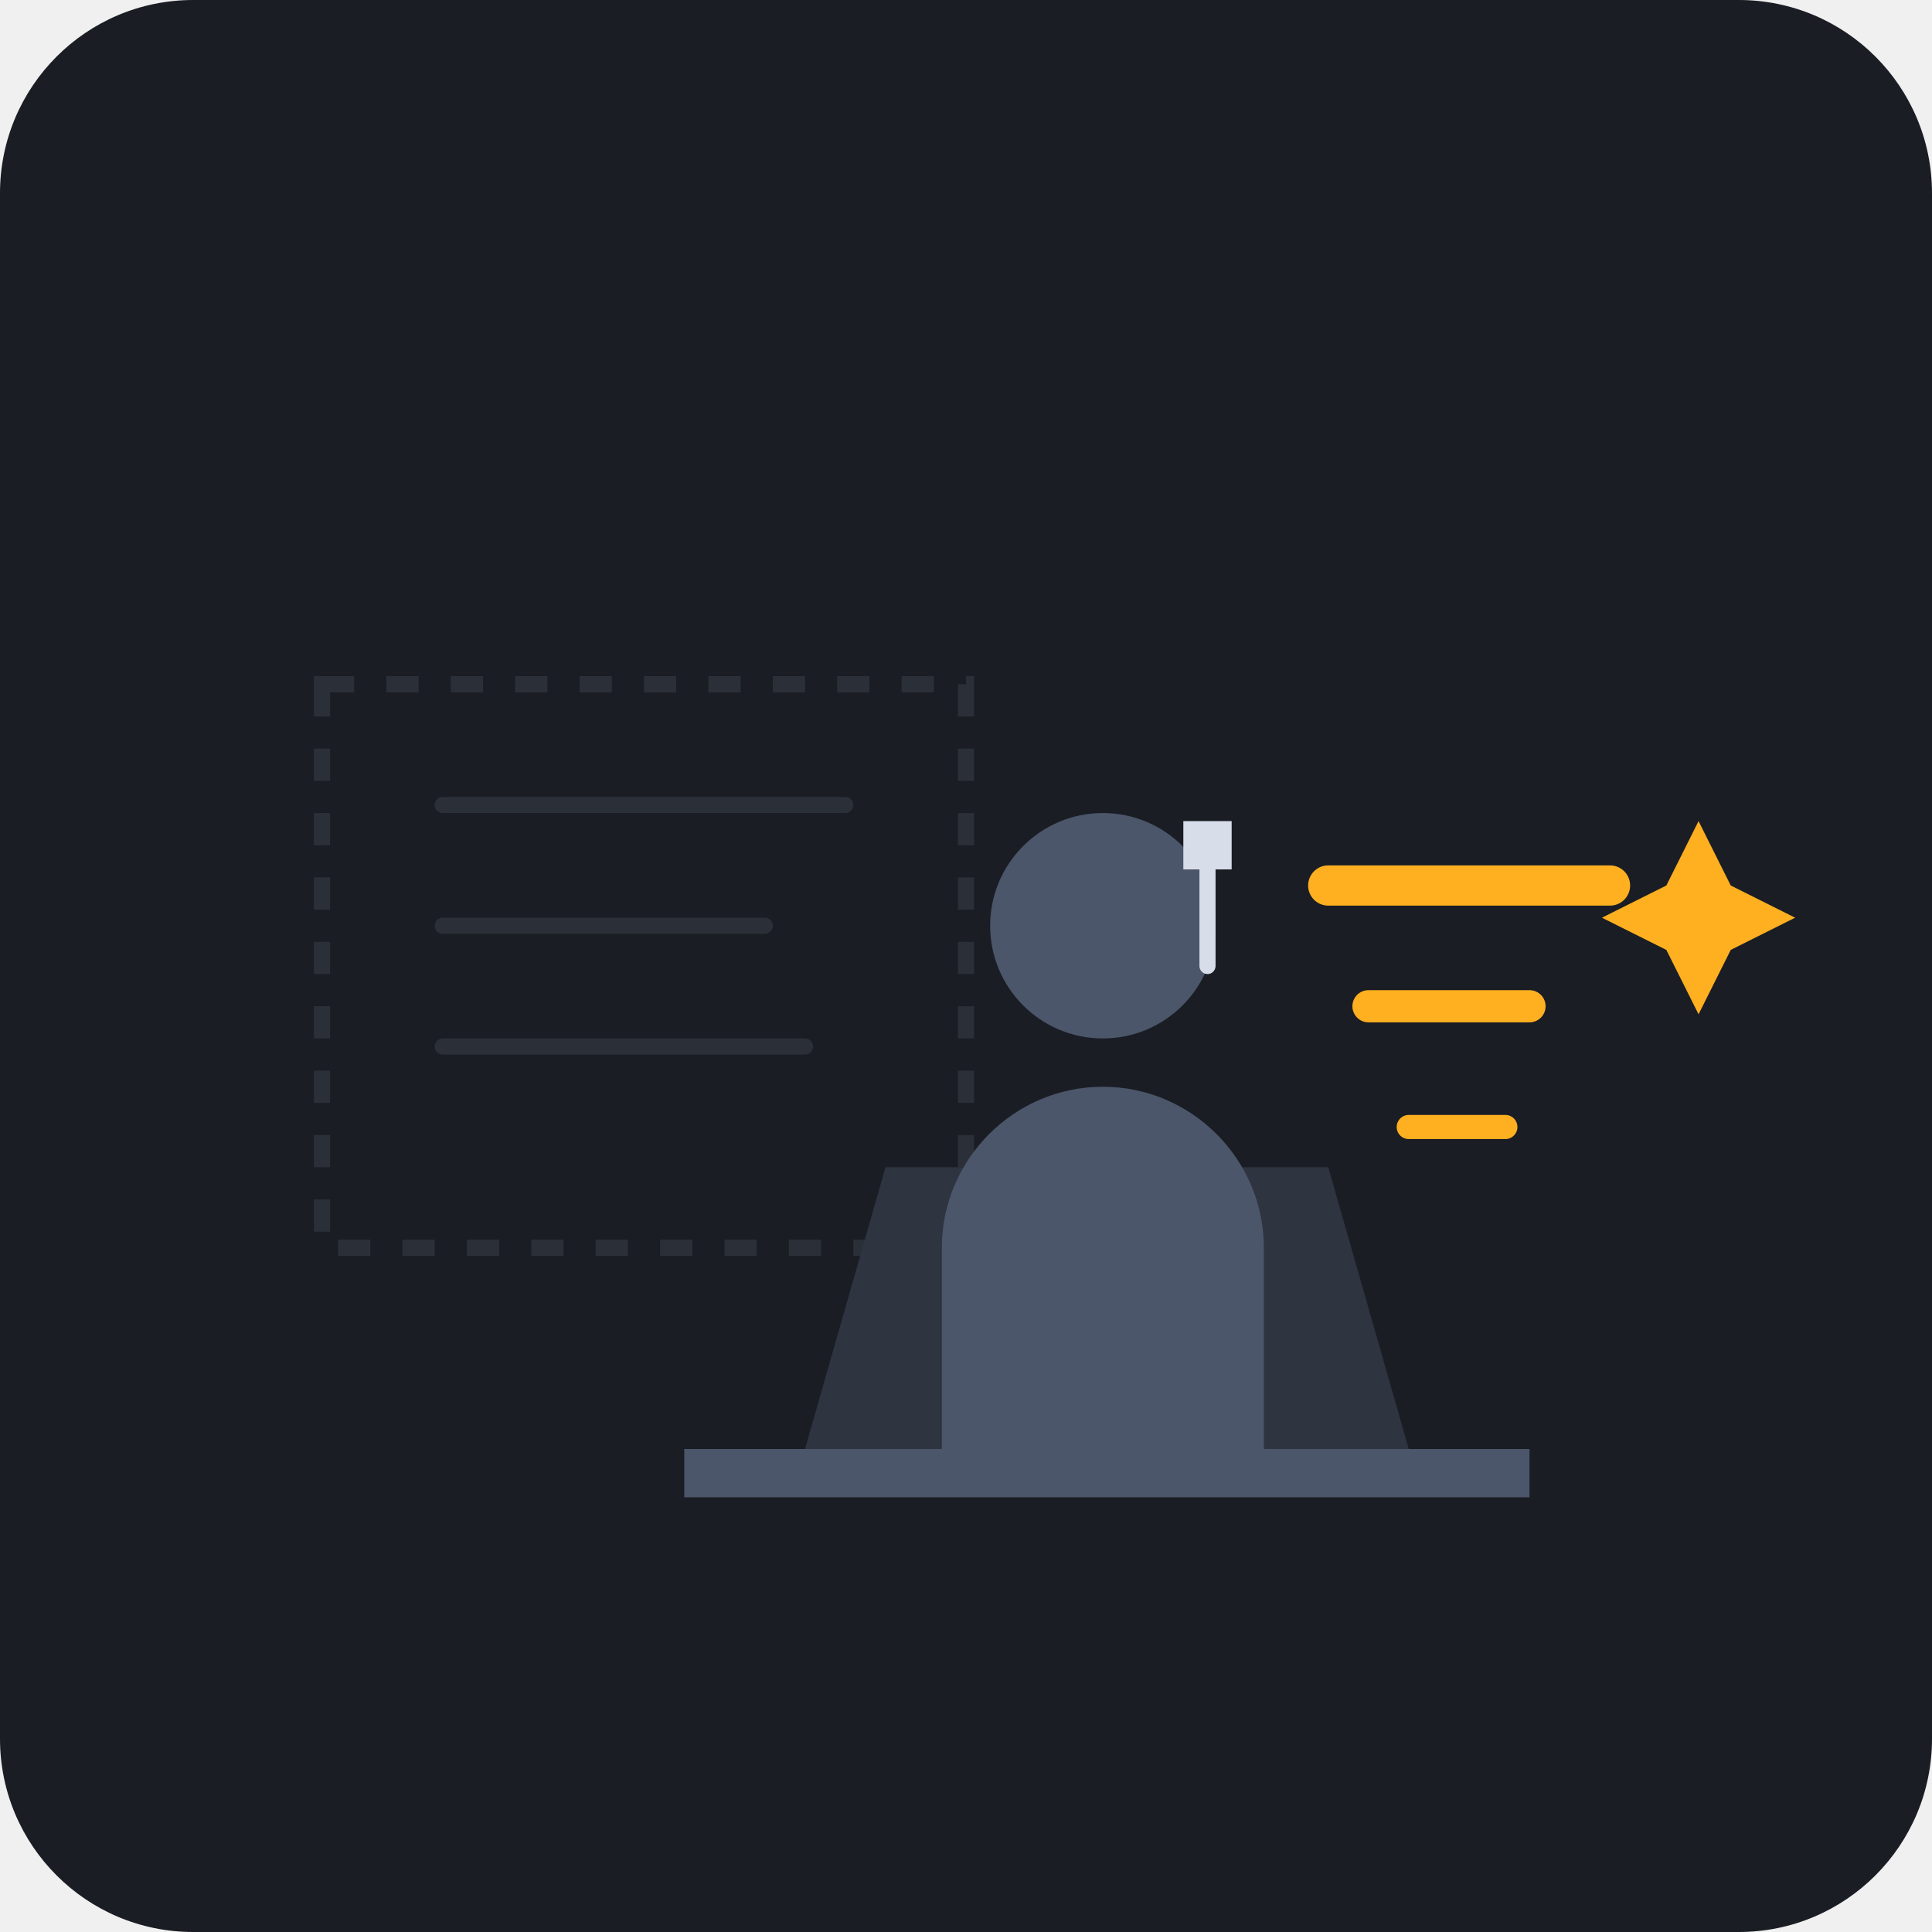
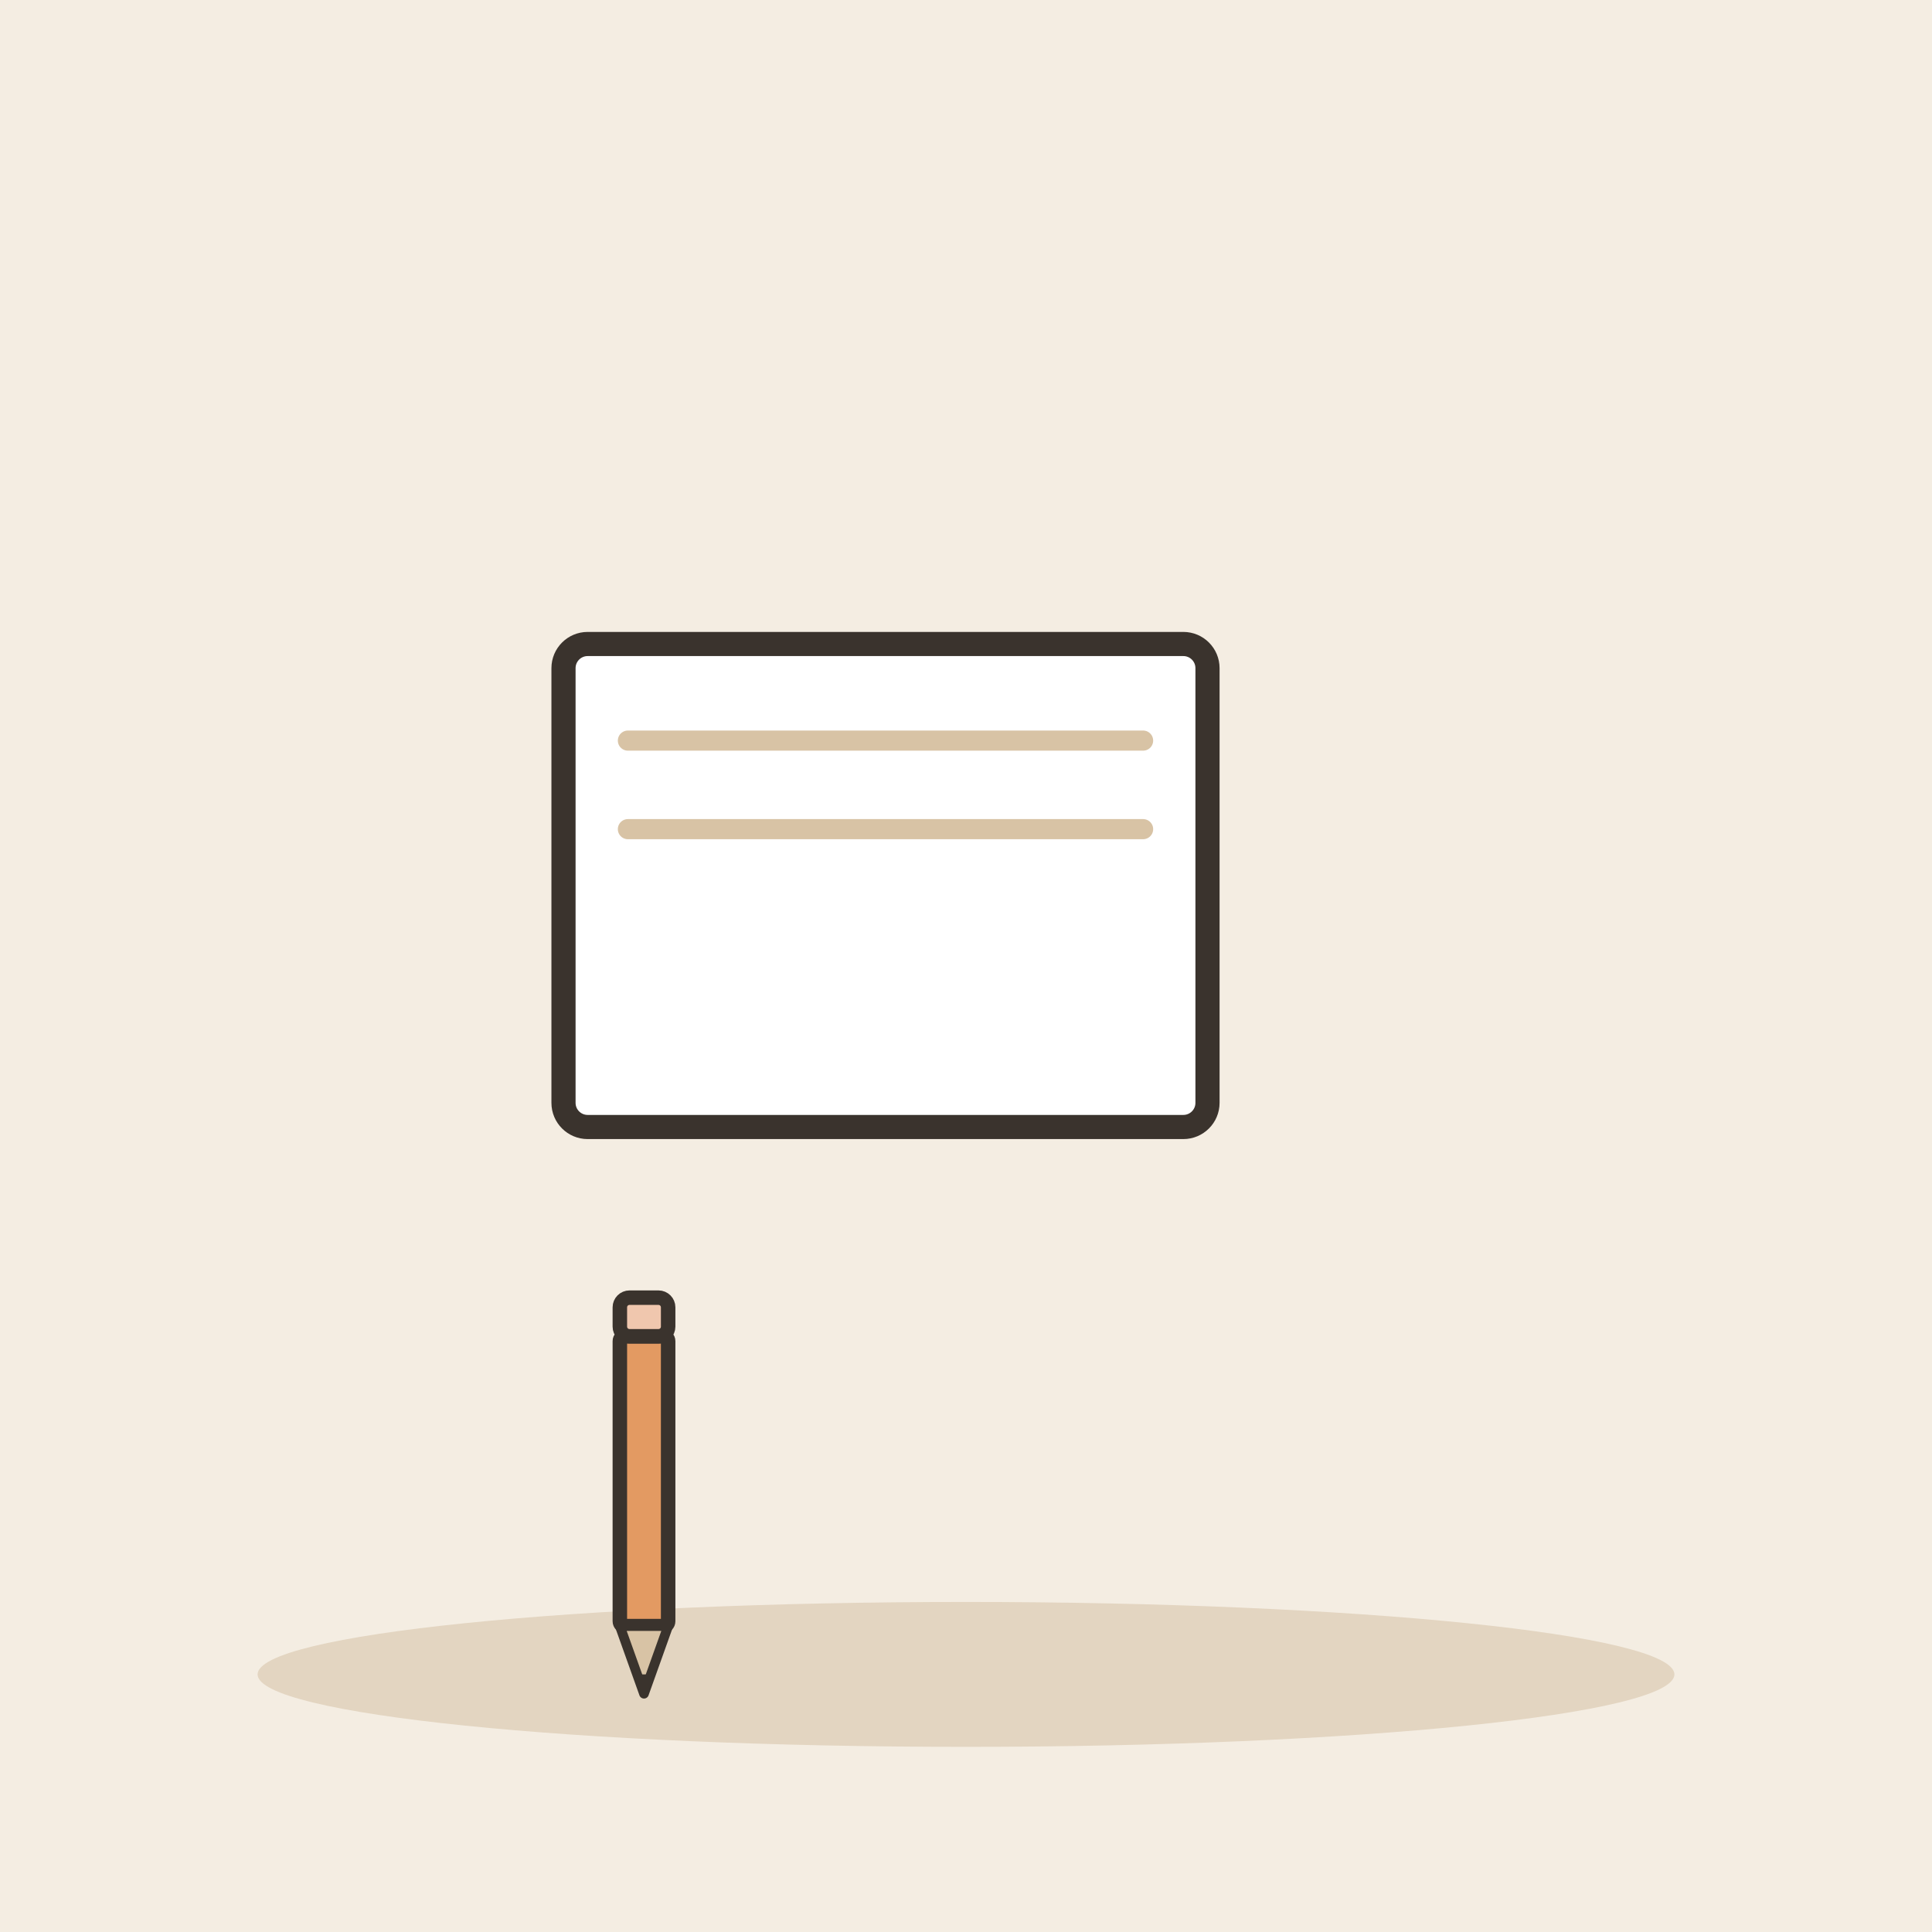
- <svg xmlns="http://www.w3.org/2000/svg" width="240" height="240" viewBox="0 0 240 240">
-   <rect width="240" height="240" rx="24" fill="#1A1D24" />
-   <g opacity="0.15">
-     <path d="M40 85h80v70h-80z" fill="none" stroke="#8E99A8" stroke-dasharray="4 4" stroke-width="2" rx="4" />
-     <path d="M55 100h50 M55 115h40 M55 130h45" stroke="#8E99A8" stroke-width="2" stroke-linecap="round" />
+ <svg xmlns="http://www.w3.org/2000/svg" viewBox="0 0 240 240" data-style="editorial">
+   <rect width="240" height="240" fill="#F4EDE2" />
+   <ellipse cx="120" cy="208" rx="88" ry="9" fill="#E3D5C1" />
+   <g transform="translate(110 110)">
+     <rect x="-40" y="-30" width="80" height="60" rx="3" fill="#FFFFFF" stroke="#3A332D" stroke-width="3" stroke-linecap="round" stroke-linejoin="round" />
+     <path d="M-32 -18L32 -18" stroke="#D8C3A5" stroke-width="2.5" stroke-linecap="round" fill="none" />
+     <path d="M-32 -7L32 -7" stroke="#D8C3A5" stroke-width="2.5" stroke-linecap="round" fill="none" />
  </g>
-   <g transform="translate(15, 0)">
-     <path d="M85 180h75l-10-35h-55z" fill="#2E3440" />
-     <path d="M70 180h105v6h-105z" fill="#4C566A" rx="3" />
-     <circle cx="122" cy="115" r="14" fill="#4C566A" />
-     <path d="M102 155c0-11 9-20 20-20s20 9 20 20v25h-40z" fill="#4C566A" />
-     <path d="M135 105v15" stroke="#D8DEE9" stroke-width="2" stroke-linecap="round" />
-     <path d="M132 102h6v6h-6z" fill="#D8DEE9" rx="3" />
-     <g transform="translate(150, 85)">
-       <path d="M0 25h35" stroke="#FFB020" stroke-width="5" stroke-linecap="round" />
-       <path d="M5 40h20" stroke="#FFB020" stroke-width="4" stroke-linecap="round" />
-       <path d="M10 55h12" stroke="#FFB020" stroke-width="3" stroke-linecap="round" />
-       <path d="M42 25l4-8 4 8 8 4-8 4-4 8-4-8-8-4z" fill="#FFB020" />
-     </g>
+   <g transform="translate(80 190) scale(0.6 0.6)">
+     <rect x="-5" y="-40" width="10" height="60" rx="1" fill="#E39A62" stroke="#3A332D" stroke-width="3" stroke-linecap="round" stroke-linejoin="round" />
+     <path d="M-5 20L0 34L5 20Z" fill="#D8C3A5" stroke="#3A332D" stroke-width="2" stroke-linecap="round" stroke-linejoin="round" />
+     <path d="M-1.5 30L0 34L1.5 30Z" fill="#3A332D" />
+     <rect x="-5" y="-48" width="10" height="8" rx="2" fill="#F0C7AE" stroke="#3A332D" stroke-width="3" stroke-linecap="round" stroke-linejoin="round" />
  </g>
</svg>
